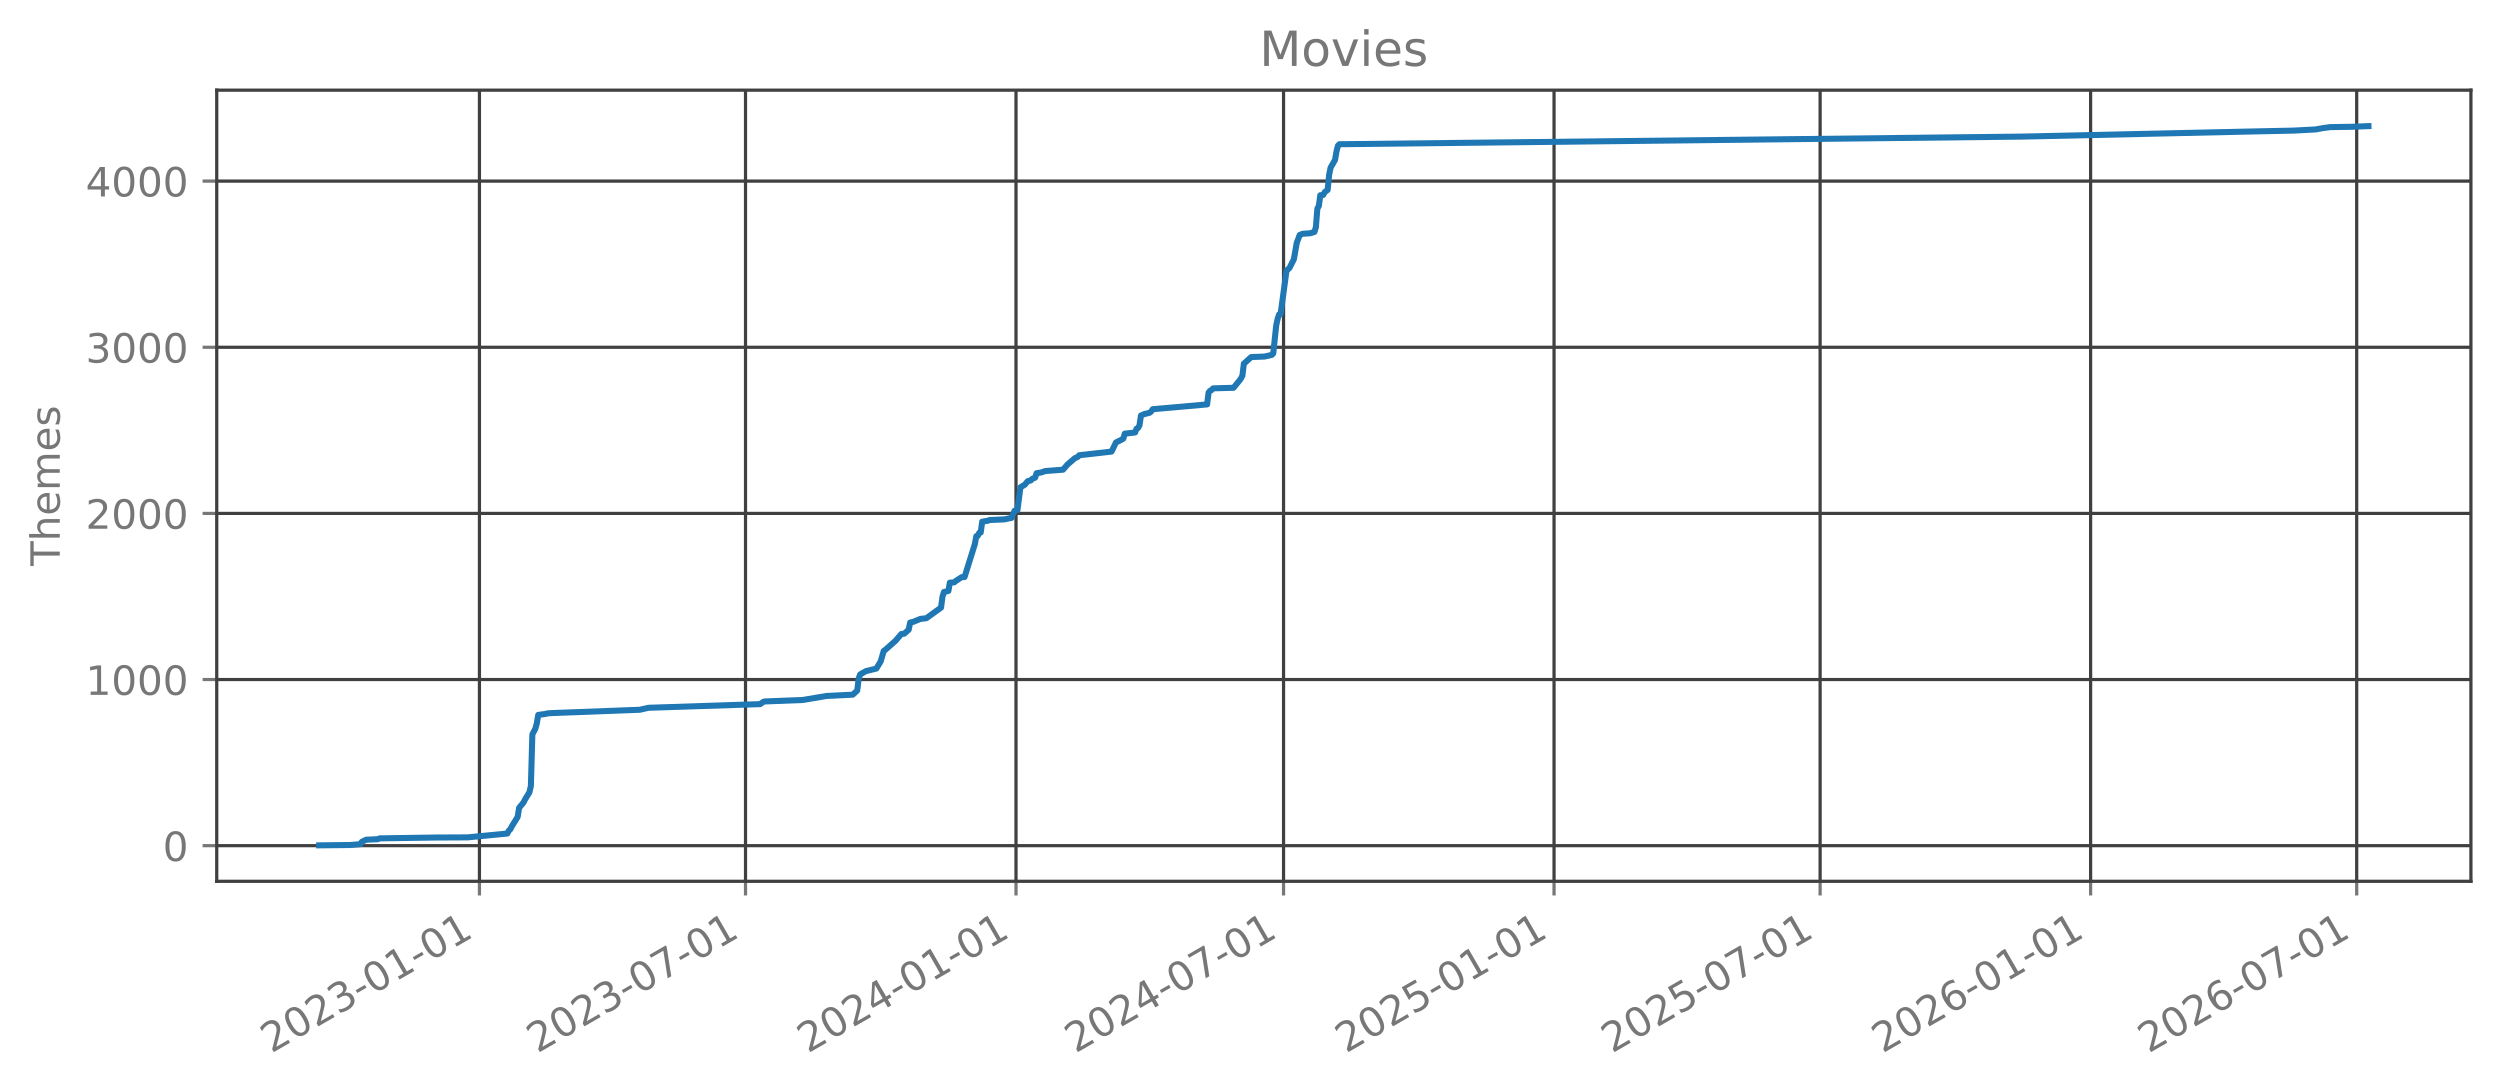
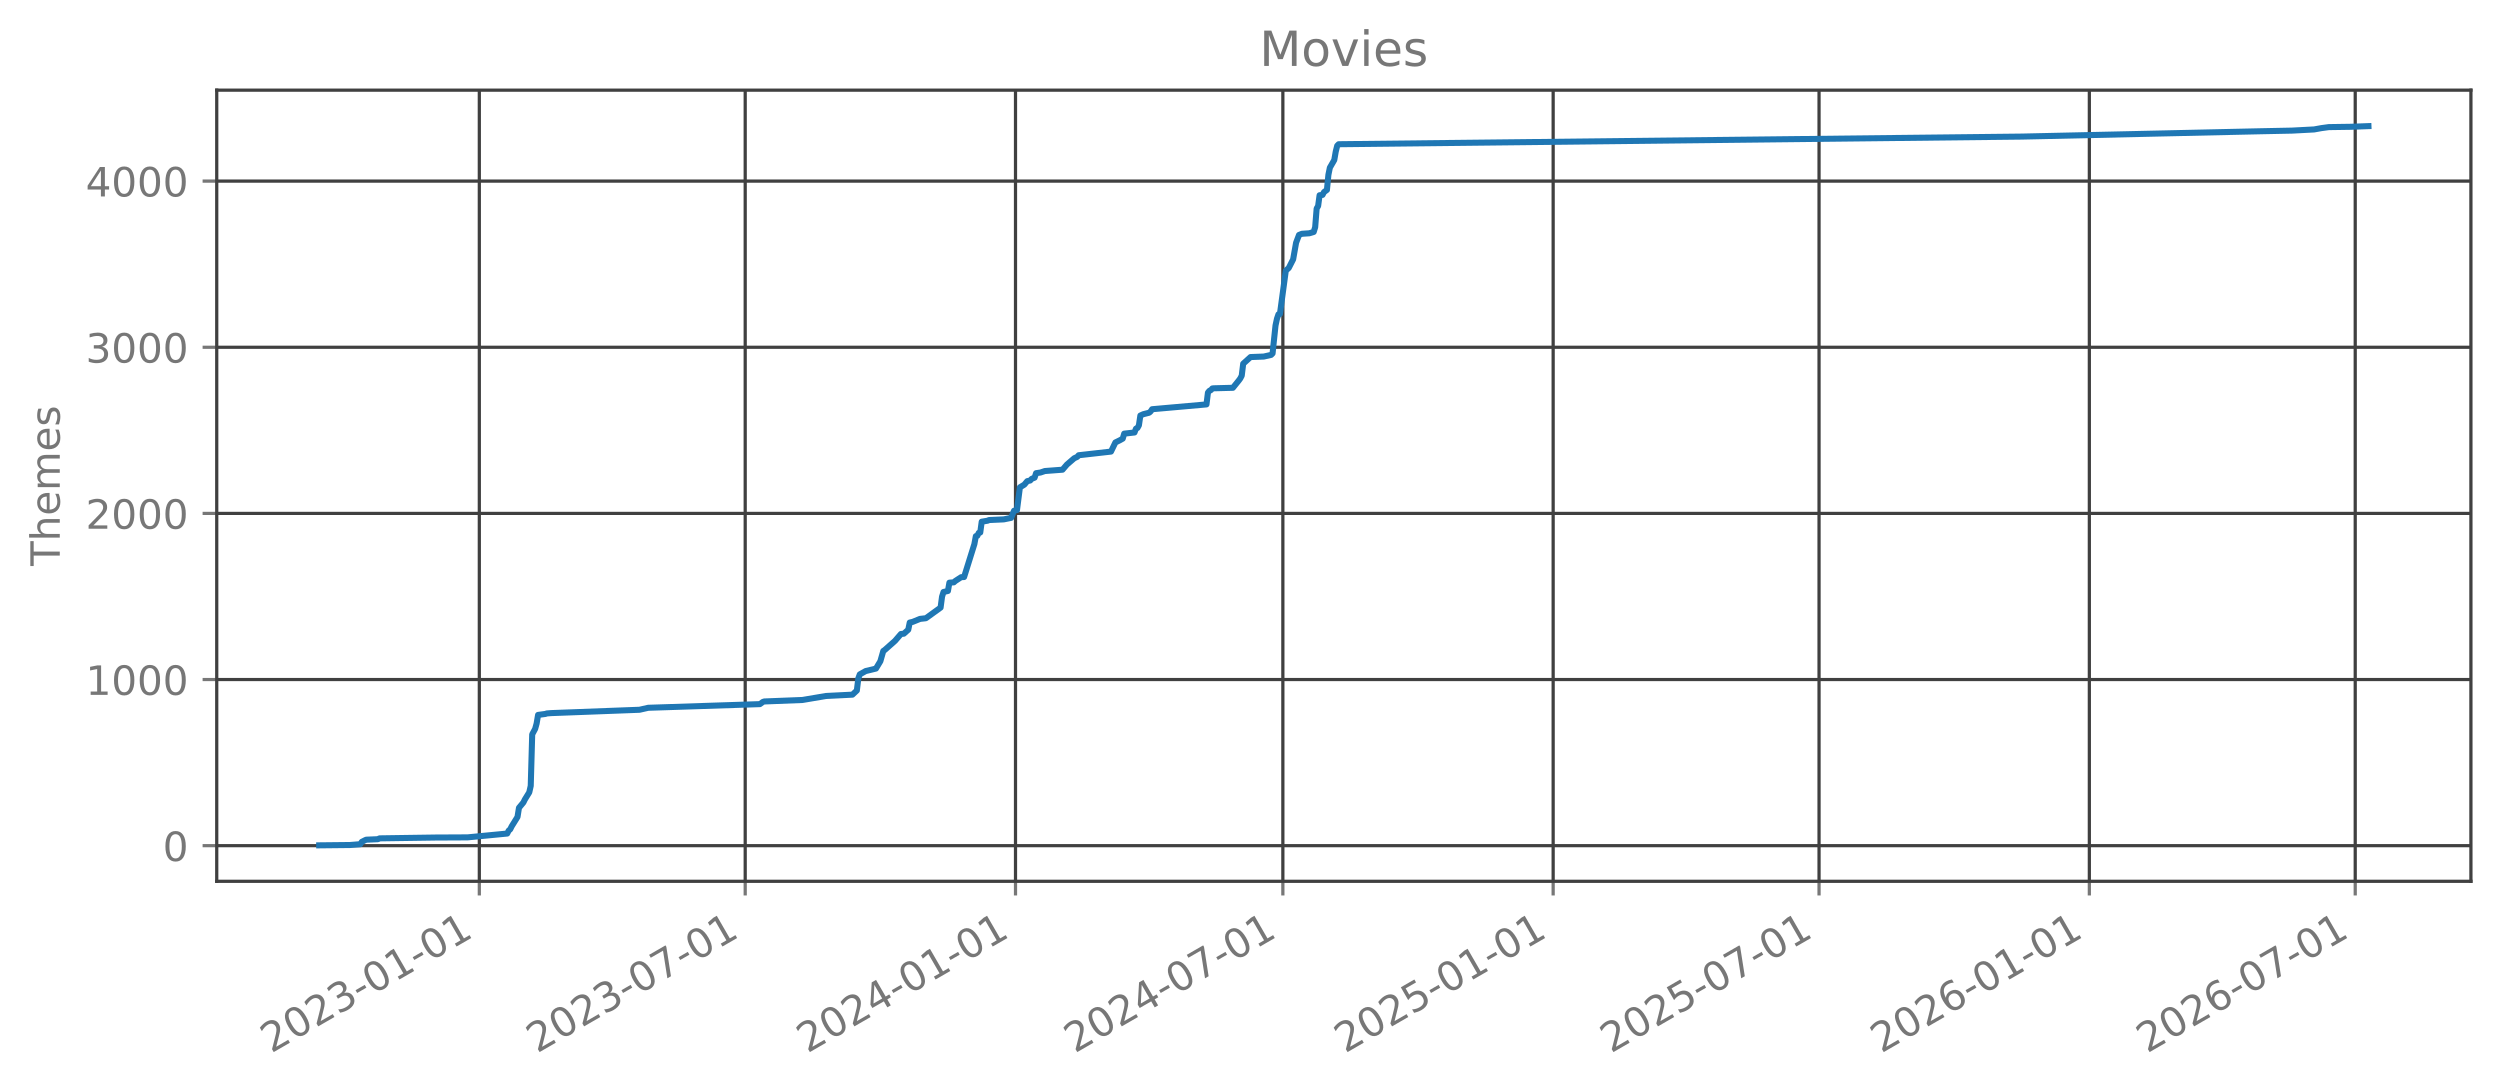
<svg xmlns="http://www.w3.org/2000/svg" xmlns:xlink="http://www.w3.org/1999/xlink" width="618.851pt" height="270.076pt" viewBox="0 0 618.851 270.076" version="1.1">
  <defs>
    <style type="text/css">*{stroke-linejoin: round; stroke-linecap: butt}</style>
  </defs>
  <g id="figure_1">
    <g id="patch_1">
      <path d="M 0 270.076  L 618.851 270.076  L 618.851 -0  L 0 -0  L 0 270.076  z " style="fill: none; opacity: 0" />
    </g>
    <g id="axes_1">
      <g id="patch_2">
        <path d="M 53.651 218.158  L 611.651 218.158  L 611.651 22.318  L 53.651 22.318  L 53.651 218.158  z " style="fill: none; opacity: 0" />
      </g>
      <g id="matplotlib.axis_1">
        <g id="xtick_1">
          <g id="line2d_1">
-             <path d="M 118.679 218.158  L 118.679 22.318  " clip-path="url(#p2c1081376a)" style="fill: none; stroke: #404040; stroke-width: 0.8; stroke-linecap: square" />
+             <path d="M 118.651 218.158  L 118.651 22.318  " clip-path="url(#pb6e183ced2)" style="fill: none; stroke: #404040; stroke-width: 0.8; stroke-linecap: square" />
          </g>
          <g id="line2d_2">
            <defs>
-               <path id="m6d7cd5b927" d="M 0 0  L 0 3.5  " style="stroke: #777777; stroke-width: 0.8" />
+               <path id="m74029de434" d="M 0 0  L 0 3.5  " style="stroke: #777777; stroke-width: 0.8" />
            </defs>
            <g>
-               <use xlink:href="#m6d7cd5b927" x="118.679" y="218.158" style="fill: #777777; stroke: #777777; stroke-width: 0.8" />
+               <use xlink:href="#m74029de434" x="118.651" y="218.158" style="fill: #777777; stroke: #777777; stroke-width: 0.8" />
            </g>
          </g>
          <g id="text_1">
-             <g style="fill: #777777" transform="translate(67.14844 260.7957) rotate(-30) scale(0.1 -0.1)">
+             <g style="fill: #777777" transform="translate(67.12 260.7957) rotate(-30) scale(0.1 -0.1)">
              <defs>
                <path id="DejaVuSans-15" d="M 1228 531  L 3431 531  L 3431 0  L 469 0  L 469 531  Q 828 903 1448 1529  Q 2069 2156 2228 2338  Q 2531 2678 2651 2914  Q 2772 3150 2772 3378  Q 2772 3750 2511 3984  Q 2250 4219 1831 4219  Q 1534 4219 1204 4116  Q 875 4013 500 3803  L 500 4441  Q 881 4594 1212 4672  Q 1544 4750 1819 4750  Q 2544 4750 2975 4387  Q 3406 4025 3406 3419  Q 3406 3131 3298 2873  Q 3191 2616 2906 2266  Q 2828 2175 2409 1742  Q 1991 1309 1228 531  z " transform="scale(0.015625)" />
                <path id="DejaVuSans-13" d="M 2034 4250  Q 1547 4250 1301 3770  Q 1056 3291 1056 2328  Q 1056 1369 1301 889  Q 1547 409 2034 409  Q 2525 409 2770 889  Q 3016 1369 3016 2328  Q 3016 3291 2770 3770  Q 2525 4250 2034 4250  z M 2034 4750  Q 2819 4750 3233 4129  Q 3647 3509 3647 2328  Q 3647 1150 3233 529  Q 2819 -91 2034 -91  Q 1250 -91 836 529  Q 422 1150 422 2328  Q 422 3509 836 4129  Q 1250 4750 2034 4750  z " transform="scale(0.015625)" />
                <path id="DejaVuSans-16" d="M 2597 2516  Q 3050 2419 3304 2112  Q 3559 1806 3559 1356  Q 3559 666 3084 287  Q 2609 -91 1734 -91  Q 1441 -91 1130 -33  Q 819 25 488 141  L 488 750  Q 750 597 1062 519  Q 1375 441 1716 441  Q 2309 441 2620 675  Q 2931 909 2931 1356  Q 2931 1769 2642 2001  Q 2353 2234 1838 2234  L 1294 2234  L 1294 2753  L 1863 2753  Q 2328 2753 2575 2939  Q 2822 3125 2822 3475  Q 2822 3834 2567 4026  Q 2313 4219 1838 4219  Q 1578 4219 1281 4162  Q 984 4106 628 3988  L 628 4550  Q 988 4650 1302 4700  Q 1616 4750 1894 4750  Q 2613 4750 3031 4423  Q 3450 4097 3450 3541  Q 3450 3153 3228 2886  Q 3006 2619 2597 2516  z " transform="scale(0.015625)" />
                <path id="DejaVuSans-10" d="M 313 2009  L 1997 2009  L 1997 1497  L 313 1497  L 313 2009  z " transform="scale(0.015625)" />
                <path id="DejaVuSans-14" d="M 794 531  L 1825 531  L 1825 4091  L 703 3866  L 703 4441  L 1819 4666  L 2450 4666  L 2450 531  L 3481 531  L 3481 0  L 794 0  L 794 531  z " transform="scale(0.015625)" />
              </defs>
              <use xlink:href="#DejaVuSans-15" />
              <use xlink:href="#DejaVuSans-13" transform="translate(63.625 0)" />
              <use xlink:href="#DejaVuSans-15" transform="translate(127.25 0)" />
              <use xlink:href="#DejaVuSans-16" transform="translate(190.875 0)" />
              <use xlink:href="#DejaVuSans-10" transform="translate(254.5 0)" />
              <use xlink:href="#DejaVuSans-13" transform="translate(290.5781 0)" />
              <use xlink:href="#DejaVuSans-14" transform="translate(354.2031 0)" />
              <use xlink:href="#DejaVuSans-10" transform="translate(417.8281 0)" />
              <use xlink:href="#DejaVuSans-13" transform="translate(453.9062 0)" />
              <use xlink:href="#DejaVuSans-14" transform="translate(517.5312 0)" />
            </g>
          </g>
        </g>
        <g id="xtick_2">
          <g id="line2d_3">
-             <path d="M 184.545 218.158  L 184.545 22.318  " clip-path="url(#p2c1081376a)" style="fill: none; stroke: #404040; stroke-width: 0.8; stroke-linecap: square" />
+             <path d="M 184.469 218.158  L 184.469 22.318  " clip-path="url(#pb6e183ced2)" style="fill: none; stroke: #404040; stroke-width: 0.8; stroke-linecap: square" />
          </g>
          <g id="line2d_4">
            <g>
-               <use xlink:href="#m6d7cd5b927" x="184.545" y="218.158" style="fill: #777777; stroke: #777777; stroke-width: 0.8" />
+               <use xlink:href="#m74029de434" x="184.469" y="218.158" style="fill: #777777; stroke: #777777; stroke-width: 0.8" />
            </g>
          </g>
          <g id="text_2">
-             <g style="fill: #777777" transform="translate(133.0138 260.7957) rotate(-30) scale(0.1 -0.1)">
+             <g style="fill: #777777" transform="translate(132.9382 260.7957) rotate(-30) scale(0.1 -0.1)">
              <defs>
                <path id="DejaVuSans-1a" d="M 525 4666  L 3525 4666  L 3525 4397  L 1831 0  L 1172 0  L 2766 4134  L 525 4134  L 525 4666  z " transform="scale(0.015625)" />
              </defs>
              <use xlink:href="#DejaVuSans-15" />
              <use xlink:href="#DejaVuSans-13" transform="translate(63.625 0)" />
              <use xlink:href="#DejaVuSans-15" transform="translate(127.25 0)" />
              <use xlink:href="#DejaVuSans-16" transform="translate(190.875 0)" />
              <use xlink:href="#DejaVuSans-10" transform="translate(254.5 0)" />
              <use xlink:href="#DejaVuSans-13" transform="translate(290.5781 0)" />
              <use xlink:href="#DejaVuSans-1a" transform="translate(354.2031 0)" />
              <use xlink:href="#DejaVuSans-10" transform="translate(417.8281 0)" />
              <use xlink:href="#DejaVuSans-13" transform="translate(453.9062 0)" />
              <use xlink:href="#DejaVuSans-14" transform="translate(517.5312 0)" />
            </g>
          </g>
        </g>
        <g id="xtick_3">
          <g id="line2d_5">
-             <path d="M 251.502 218.158  L 251.502 22.318  " clip-path="url(#p2c1081376a)" style="fill: none; stroke: #404040; stroke-width: 0.8; stroke-linecap: square" />
+             <path d="M 251.378 218.158  L 251.378 22.318  " clip-path="url(#pb6e183ced2)" style="fill: none; stroke: #404040; stroke-width: 0.8; stroke-linecap: square" />
          </g>
          <g id="line2d_6">
            <g>
-               <use xlink:href="#m6d7cd5b927" x="251.502" y="218.158" style="fill: #777777; stroke: #777777; stroke-width: 0.8" />
+               <use xlink:href="#m74029de434" x="251.378" y="218.158" style="fill: #777777; stroke: #777777; stroke-width: 0.8" />
            </g>
          </g>
          <g id="text_3">
-             <g style="fill: #777777" transform="translate(199.9709 260.7957) rotate(-30) scale(0.1 -0.1)">
+             <g style="fill: #777777" transform="translate(199.8473 260.7957) rotate(-30) scale(0.1 -0.1)">
              <defs>
                <path id="DejaVuSans-17" d="M 2419 4116  L 825 1625  L 2419 1625  L 2419 4116  z M 2253 4666  L 3047 4666  L 3047 1625  L 3713 1625  L 3713 1100  L 3047 1100  L 3047 0  L 2419 0  L 2419 1100  L 313 1100  L 313 1709  L 2253 4666  z " transform="scale(0.015625)" />
              </defs>
              <use xlink:href="#DejaVuSans-15" />
              <use xlink:href="#DejaVuSans-13" transform="translate(63.625 0)" />
              <use xlink:href="#DejaVuSans-15" transform="translate(127.25 0)" />
              <use xlink:href="#DejaVuSans-17" transform="translate(190.875 0)" />
              <use xlink:href="#DejaVuSans-10" transform="translate(254.5 0)" />
              <use xlink:href="#DejaVuSans-13" transform="translate(290.5781 0)" />
              <use xlink:href="#DejaVuSans-14" transform="translate(354.2031 0)" />
              <use xlink:href="#DejaVuSans-10" transform="translate(417.8281 0)" />
              <use xlink:href="#DejaVuSans-13" transform="translate(453.9062 0)" />
              <use xlink:href="#DejaVuSans-14" transform="translate(517.5312 0)" />
            </g>
          </g>
        </g>
        <g id="xtick_4">
          <g id="line2d_7">
-             <path d="M 317.731 218.158  L 317.731 22.318  " clip-path="url(#p2c1081376a)" style="fill: none; stroke: #404040; stroke-width: 0.8; stroke-linecap: square" />
+             <path d="M 317.56 218.158  L 317.56 22.318  " clip-path="url(#pb6e183ced2)" style="fill: none; stroke: #404040; stroke-width: 0.8; stroke-linecap: square" />
          </g>
          <g id="line2d_8">
            <g>
-               <use xlink:href="#m6d7cd5b927" x="317.731" y="218.158" style="fill: #777777; stroke: #777777; stroke-width: 0.8" />
+               <use xlink:href="#m74029de434" x="317.56" y="218.158" style="fill: #777777; stroke: #777777; stroke-width: 0.8" />
            </g>
          </g>
          <g id="text_4">
-             <g style="fill: #777777" transform="translate(266.2002 260.7957) rotate(-30) scale(0.1 -0.1)">
+             <g style="fill: #777777" transform="translate(266.0291 260.7957) rotate(-30) scale(0.1 -0.1)">
              <use xlink:href="#DejaVuSans-15" />
              <use xlink:href="#DejaVuSans-13" transform="translate(63.625 0)" />
              <use xlink:href="#DejaVuSans-15" transform="translate(127.25 0)" />
              <use xlink:href="#DejaVuSans-17" transform="translate(190.875 0)" />
              <use xlink:href="#DejaVuSans-10" transform="translate(254.5 0)" />
              <use xlink:href="#DejaVuSans-13" transform="translate(290.5781 0)" />
              <use xlink:href="#DejaVuSans-1a" transform="translate(354.2031 0)" />
              <use xlink:href="#DejaVuSans-10" transform="translate(417.8281 0)" />
              <use xlink:href="#DejaVuSans-13" transform="translate(453.9062 0)" />
              <use xlink:href="#DejaVuSans-14" transform="translate(517.5312 0)" />
            </g>
          </g>
        </g>
        <g id="xtick_5">
          <g id="line2d_9">
-             <path d="M 384.688 218.158  L 384.688 22.318  " clip-path="url(#p2c1081376a)" style="fill: none; stroke: #404040; stroke-width: 0.8; stroke-linecap: square" />
+             <path d="M 384.469 218.158  L 384.469 22.318  " clip-path="url(#pb6e183ced2)" style="fill: none; stroke: #404040; stroke-width: 0.8; stroke-linecap: square" />
          </g>
          <g id="line2d_10">
            <g>
-               <use xlink:href="#m6d7cd5b927" x="384.688" y="218.158" style="fill: #777777; stroke: #777777; stroke-width: 0.8" />
+               <use xlink:href="#m74029de434" x="384.469" y="218.158" style="fill: #777777; stroke: #777777; stroke-width: 0.8" />
            </g>
          </g>
          <g id="text_5">
-             <g style="fill: #777777" transform="translate(333.1573 260.7957) rotate(-30) scale(0.1 -0.1)">
+             <g style="fill: #777777" transform="translate(332.9382 260.7957) rotate(-30) scale(0.1 -0.1)">
              <defs>
                <path id="DejaVuSans-18" d="M 691 4666  L 3169 4666  L 3169 4134  L 1269 4134  L 1269 2991  Q 1406 3038 1543 3061  Q 1681 3084 1819 3084  Q 2600 3084 3056 2656  Q 3513 2228 3513 1497  Q 3513 744 3044 326  Q 2575 -91 1722 -91  Q 1428 -91 1123 -41  Q 819 9 494 109  L 494 744  Q 775 591 1075 516  Q 1375 441 1709 441  Q 2250 441 2565 725  Q 2881 1009 2881 1497  Q 2881 1984 2565 2268  Q 2250 2553 1709 2553  Q 1456 2553 1204 2497  Q 953 2441 691 2322  L 691 4666  z " transform="scale(0.015625)" />
              </defs>
              <use xlink:href="#DejaVuSans-15" />
              <use xlink:href="#DejaVuSans-13" transform="translate(63.625 0)" />
              <use xlink:href="#DejaVuSans-15" transform="translate(127.25 0)" />
              <use xlink:href="#DejaVuSans-18" transform="translate(190.875 0)" />
              <use xlink:href="#DejaVuSans-10" transform="translate(254.5 0)" />
              <use xlink:href="#DejaVuSans-13" transform="translate(290.5781 0)" />
              <use xlink:href="#DejaVuSans-14" transform="translate(354.2031 0)" />
              <use xlink:href="#DejaVuSans-10" transform="translate(417.8281 0)" />
              <use xlink:href="#DejaVuSans-13" transform="translate(453.9062 0)" />
              <use xlink:href="#DejaVuSans-14" transform="translate(517.5312 0)" />
            </g>
          </g>
        </g>
        <g id="xtick_6">
          <g id="line2d_11">
-             <path d="M 450.553 218.158  L 450.553 22.318  " clip-path="url(#p2c1081376a)" style="fill: none; stroke: #404040; stroke-width: 0.8; stroke-linecap: square" />
+             <path d="M 450.287 218.158  L 450.287 22.318  " clip-path="url(#pb6e183ced2)" style="fill: none; stroke: #404040; stroke-width: 0.8; stroke-linecap: square" />
          </g>
          <g id="line2d_12">
            <g>
-               <use xlink:href="#m6d7cd5b927" x="450.553" y="218.158" style="fill: #777777; stroke: #777777; stroke-width: 0.8" />
+               <use xlink:href="#m74029de434" x="450.287" y="218.158" style="fill: #777777; stroke: #777777; stroke-width: 0.8" />
            </g>
          </g>
          <g id="text_6">
-             <g style="fill: #777777" transform="translate(399.0227 260.7957) rotate(-30) scale(0.1 -0.1)">
+             <g style="fill: #777777" transform="translate(398.7564 260.7957) rotate(-30) scale(0.1 -0.1)">
              <use xlink:href="#DejaVuSans-15" />
              <use xlink:href="#DejaVuSans-13" transform="translate(63.625 0)" />
              <use xlink:href="#DejaVuSans-15" transform="translate(127.25 0)" />
              <use xlink:href="#DejaVuSans-18" transform="translate(190.875 0)" />
              <use xlink:href="#DejaVuSans-10" transform="translate(254.5 0)" />
              <use xlink:href="#DejaVuSans-13" transform="translate(290.5781 0)" />
              <use xlink:href="#DejaVuSans-1a" transform="translate(354.2031 0)" />
              <use xlink:href="#DejaVuSans-10" transform="translate(417.8281 0)" />
              <use xlink:href="#DejaVuSans-13" transform="translate(453.9062 0)" />
              <use xlink:href="#DejaVuSans-14" transform="translate(517.5312 0)" />
            </g>
          </g>
        </g>
        <g id="xtick_7">
          <g id="line2d_13">
-             <path d="M 517.511 218.158  L 517.511 22.318  " clip-path="url(#p2c1081376a)" style="fill: none; stroke: #404040; stroke-width: 0.8; stroke-linecap: square" />
+             <path d="M 517.196 218.158  L 517.196 22.318  " clip-path="url(#pb6e183ced2)" style="fill: none; stroke: #404040; stroke-width: 0.8; stroke-linecap: square" />
          </g>
          <g id="line2d_14">
            <g>
-               <use xlink:href="#m6d7cd5b927" x="517.511" y="218.158" style="fill: #777777; stroke: #777777; stroke-width: 0.8" />
+               <use xlink:href="#m74029de434" x="517.196" y="218.158" style="fill: #777777; stroke: #777777; stroke-width: 0.8" />
            </g>
          </g>
          <g id="text_7">
-             <g style="fill: #777777" transform="translate(465.9798 260.7957) rotate(-30) scale(0.1 -0.1)">
+             <g style="fill: #777777" transform="translate(465.6655 260.7957) rotate(-30) scale(0.1 -0.1)">
              <defs>
                <path id="DejaVuSans-19" d="M 2113 2584  Q 1688 2584 1439 2293  Q 1191 2003 1191 1497  Q 1191 994 1439 701  Q 1688 409 2113 409  Q 2538 409 2786 701  Q 3034 994 3034 1497  Q 3034 2003 2786 2293  Q 2538 2584 2113 2584  z M 3366 4563  L 3366 3988  Q 3128 4100 2886 4159  Q 2644 4219 2406 4219  Q 1781 4219 1451 3797  Q 1122 3375 1075 2522  Q 1259 2794 1537 2939  Q 1816 3084 2150 3084  Q 2853 3084 3261 2657  Q 3669 2231 3669 1497  Q 3669 778 3244 343  Q 2819 -91 2113 -91  Q 1303 -91 875 529  Q 447 1150 447 2328  Q 447 3434 972 4092  Q 1497 4750 2381 4750  Q 2619 4750 2861 4703  Q 3103 4656 3366 4563  z " transform="scale(0.015625)" />
              </defs>
              <use xlink:href="#DejaVuSans-15" />
              <use xlink:href="#DejaVuSans-13" transform="translate(63.625 0)" />
              <use xlink:href="#DejaVuSans-15" transform="translate(127.25 0)" />
              <use xlink:href="#DejaVuSans-19" transform="translate(190.875 0)" />
              <use xlink:href="#DejaVuSans-10" transform="translate(254.5 0)" />
              <use xlink:href="#DejaVuSans-13" transform="translate(290.5781 0)" />
              <use xlink:href="#DejaVuSans-14" transform="translate(354.2031 0)" />
              <use xlink:href="#DejaVuSans-10" transform="translate(417.8281 0)" />
              <use xlink:href="#DejaVuSans-13" transform="translate(453.9062 0)" />
              <use xlink:href="#DejaVuSans-14" transform="translate(517.5312 0)" />
            </g>
          </g>
        </g>
        <g id="xtick_8">
          <g id="line2d_15">
-             <path d="M 583.376 218.158  L 583.376 22.318  " clip-path="url(#p2c1081376a)" style="fill: none; stroke: #404040; stroke-width: 0.8; stroke-linecap: square" />
+             <path d="M 583.014 218.158  L 583.014 22.318  " clip-path="url(#pb6e183ced2)" style="fill: none; stroke: #404040; stroke-width: 0.8; stroke-linecap: square" />
          </g>
          <g id="line2d_16">
            <g>
-               <use xlink:href="#m6d7cd5b927" x="583.376" y="218.158" style="fill: #777777; stroke: #777777; stroke-width: 0.8" />
+               <use xlink:href="#m74029de434" x="583.014" y="218.158" style="fill: #777777; stroke: #777777; stroke-width: 0.8" />
            </g>
          </g>
          <g id="text_8">
-             <g style="fill: #777777" transform="translate(531.8452 260.7957) rotate(-30) scale(0.1 -0.1)">
+             <g style="fill: #777777" transform="translate(531.4836 260.7957) rotate(-30) scale(0.1 -0.1)">
              <use xlink:href="#DejaVuSans-15" />
              <use xlink:href="#DejaVuSans-13" transform="translate(63.625 0)" />
              <use xlink:href="#DejaVuSans-15" transform="translate(127.25 0)" />
              <use xlink:href="#DejaVuSans-19" transform="translate(190.875 0)" />
              <use xlink:href="#DejaVuSans-10" transform="translate(254.5 0)" />
              <use xlink:href="#DejaVuSans-13" transform="translate(290.5781 0)" />
              <use xlink:href="#DejaVuSans-1a" transform="translate(354.2031 0)" />
              <use xlink:href="#DejaVuSans-10" transform="translate(417.8281 0)" />
              <use xlink:href="#DejaVuSans-13" transform="translate(453.9062 0)" />
              <use xlink:href="#DejaVuSans-14" transform="translate(517.5312 0)" />
            </g>
          </g>
        </g>
      </g>
      <g id="matplotlib.axis_2">
        <g id="ytick_1">
          <g id="line2d_17">
-             <path d="M 53.651 209.339  L 611.651 209.339  " clip-path="url(#p2c1081376a)" style="fill: none; stroke: #404040; stroke-width: 0.8; stroke-linecap: square" />
+             <path d="M 53.651 209.339  L 611.651 209.339  " clip-path="url(#pb6e183ced2)" style="fill: none; stroke: #404040; stroke-width: 0.8; stroke-linecap: square" />
          </g>
          <g id="line2d_18">
            <defs>
-               <path id="mab1481511a" d="M 0 0  L -3.5 0  " style="stroke: #777777; stroke-width: 0.8" />
+               <path id="me1bd6a4cfa" d="M 0 0  L -3.5 0  " style="stroke: #777777; stroke-width: 0.8" />
            </defs>
            <g>
-               <use xlink:href="#mab1481511a" x="53.651" y="209.339" style="fill: #777777; stroke: #777777; stroke-width: 0.8" />
+               <use xlink:href="#me1bd6a4cfa" x="53.651" y="209.339" style="fill: #777777; stroke: #777777; stroke-width: 0.8" />
            </g>
          </g>
          <g id="text_9">
            <g style="fill: #777777" transform="translate(40.28828 213.1374) scale(0.1 -0.1)">
              <use xlink:href="#DejaVuSans-13" />
            </g>
          </g>
        </g>
        <g id="ytick_2">
          <g id="line2d_19">
-             <path d="M 53.651 168.212  L 611.651 168.212  " clip-path="url(#p2c1081376a)" style="fill: none; stroke: #404040; stroke-width: 0.8; stroke-linecap: square" />
+             <path d="M 53.651 168.212  L 611.651 168.212  " clip-path="url(#pb6e183ced2)" style="fill: none; stroke: #404040; stroke-width: 0.8; stroke-linecap: square" />
          </g>
          <g id="line2d_20">
            <g>
-               <use xlink:href="#mab1481511a" x="53.651" y="168.212" style="fill: #777777; stroke: #777777; stroke-width: 0.8" />
+               <use xlink:href="#me1bd6a4cfa" x="53.651" y="168.212" style="fill: #777777; stroke: #777777; stroke-width: 0.8" />
            </g>
          </g>
          <g id="text_10">
            <g style="fill: #777777" transform="translate(21.20078 172.0109) scale(0.1 -0.1)">
              <use xlink:href="#DejaVuSans-14" />
              <use xlink:href="#DejaVuSans-13" transform="translate(63.625 0)" />
              <use xlink:href="#DejaVuSans-13" transform="translate(127.25 0)" />
              <use xlink:href="#DejaVuSans-13" transform="translate(190.875 0)" />
            </g>
          </g>
        </g>
        <g id="ytick_3">
          <g id="line2d_21">
-             <path d="M 53.651 127.086  L 611.651 127.086  " clip-path="url(#p2c1081376a)" style="fill: none; stroke: #404040; stroke-width: 0.8; stroke-linecap: square" />
+             <path d="M 53.651 127.086  L 611.651 127.086  " clip-path="url(#pb6e183ced2)" style="fill: none; stroke: #404040; stroke-width: 0.8; stroke-linecap: square" />
          </g>
          <g id="line2d_22">
            <g>
-               <use xlink:href="#mab1481511a" x="53.651" y="127.086" style="fill: #777777; stroke: #777777; stroke-width: 0.8" />
+               <use xlink:href="#me1bd6a4cfa" x="53.651" y="127.086" style="fill: #777777; stroke: #777777; stroke-width: 0.8" />
            </g>
          </g>
          <g id="text_11">
            <g style="fill: #777777" transform="translate(21.20078 130.8845) scale(0.1 -0.1)">
              <use xlink:href="#DejaVuSans-15" />
              <use xlink:href="#DejaVuSans-13" transform="translate(63.625 0)" />
              <use xlink:href="#DejaVuSans-13" transform="translate(127.25 0)" />
              <use xlink:href="#DejaVuSans-13" transform="translate(190.875 0)" />
            </g>
          </g>
        </g>
        <g id="ytick_4">
          <g id="line2d_23">
-             <path d="M 53.651 85.959  L 611.651 85.959  " clip-path="url(#p2c1081376a)" style="fill: none; stroke: #404040; stroke-width: 0.8; stroke-linecap: square" />
+             <path d="M 53.651 85.959  L 611.651 85.959  " clip-path="url(#pb6e183ced2)" style="fill: none; stroke: #404040; stroke-width: 0.8; stroke-linecap: square" />
          </g>
          <g id="line2d_24">
            <g>
-               <use xlink:href="#mab1481511a" x="53.651" y="85.959" style="fill: #777777; stroke: #777777; stroke-width: 0.8" />
+               <use xlink:href="#me1bd6a4cfa" x="53.651" y="85.959" style="fill: #777777; stroke: #777777; stroke-width: 0.8" />
            </g>
          </g>
          <g id="text_12">
            <g style="fill: #777777" transform="translate(21.20078 89.75806) scale(0.1 -0.1)">
              <use xlink:href="#DejaVuSans-16" />
              <use xlink:href="#DejaVuSans-13" transform="translate(63.625 0)" />
              <use xlink:href="#DejaVuSans-13" transform="translate(127.25 0)" />
              <use xlink:href="#DejaVuSans-13" transform="translate(190.875 0)" />
            </g>
          </g>
        </g>
        <g id="ytick_5">
          <g id="line2d_25">
-             <path d="M 53.651 44.833  L 611.651 44.833  " clip-path="url(#p2c1081376a)" style="fill: none; stroke: #404040; stroke-width: 0.8; stroke-linecap: square" />
+             <path d="M 53.651 44.833  L 611.651 44.833  " clip-path="url(#pb6e183ced2)" style="fill: none; stroke: #404040; stroke-width: 0.8; stroke-linecap: square" />
          </g>
          <g id="line2d_26">
            <g>
-               <use xlink:href="#mab1481511a" x="53.651" y="44.833" style="fill: #777777; stroke: #777777; stroke-width: 0.8" />
+               <use xlink:href="#me1bd6a4cfa" x="53.651" y="44.833" style="fill: #777777; stroke: #777777; stroke-width: 0.8" />
            </g>
          </g>
          <g id="text_13">
            <g style="fill: #777777" transform="translate(21.20078 48.63162) scale(0.1 -0.1)">
              <use xlink:href="#DejaVuSans-17" />
              <use xlink:href="#DejaVuSans-13" transform="translate(63.625 0)" />
              <use xlink:href="#DejaVuSans-13" transform="translate(127.25 0)" />
              <use xlink:href="#DejaVuSans-13" transform="translate(190.875 0)" />
            </g>
          </g>
        </g>
        <g id="text_14">
          <g style="fill: #777777" transform="translate(14.79844 140.0889) rotate(-90) scale(0.1 -0.1)">
            <defs>
              <path id="DejaVuSans-37" d="M -19 4666  L 3928 4666  L 3928 4134  L 2272 4134  L 2272 0  L 1638 0  L 1638 4134  L -19 4134  L -19 4666  z " transform="scale(0.015625)" />
              <path id="DejaVuSans-4b" d="M 3513 2113  L 3513 0  L 2938 0  L 2938 2094  Q 2938 2591 2744 2837  Q 2550 3084 2163 3084  Q 1697 3084 1428 2787  Q 1159 2491 1159 1978  L 1159 0  L 581 0  L 581 4863  L 1159 4863  L 1159 2956  Q 1366 3272 1645 3428  Q 1925 3584 2291 3584  Q 2894 3584 3203 3211  Q 3513 2838 3513 2113  z " transform="scale(0.015625)" />
              <path id="DejaVuSans-48" d="M 3597 1894  L 3597 1613  L 953 1613  Q 991 1019 1311 708  Q 1631 397 2203 397  Q 2534 397 2845 478  Q 3156 559 3463 722  L 3463 178  Q 3153 47 2828 -22  Q 2503 -91 2169 -91  Q 1331 -91 842 396  Q 353 884 353 1716  Q 353 2575 817 3079  Q 1281 3584 2069 3584  Q 2775 3584 3186 3129  Q 3597 2675 3597 1894  z M 3022 2063  Q 3016 2534 2758 2815  Q 2500 3097 2075 3097  Q 1594 3097 1305 2825  Q 1016 2553 972 2059  L 3022 2063  z " transform="scale(0.015625)" />
              <path id="DejaVuSans-50" d="M 3328 2828  Q 3544 3216 3844 3400  Q 4144 3584 4550 3584  Q 5097 3584 5394 3201  Q 5691 2819 5691 2113  L 5691 0  L 5113 0  L 5113 2094  Q 5113 2597 4934 2840  Q 4756 3084 4391 3084  Q 3944 3084 3684 2787  Q 3425 2491 3425 1978  L 3425 0  L 2847 0  L 2847 2094  Q 2847 2600 2669 2842  Q 2491 3084 2119 3084  Q 1678 3084 1418 2786  Q 1159 2488 1159 1978  L 1159 0  L 581 0  L 581 3500  L 1159 3500  L 1159 2956  Q 1356 3278 1631 3431  Q 1906 3584 2284 3584  Q 2666 3584 2933 3390  Q 3200 3197 3328 2828  z " transform="scale(0.015625)" />
              <path id="DejaVuSans-56" d="M 2834 3397  L 2834 2853  Q 2591 2978 2328 3040  Q 2066 3103 1784 3103  Q 1356 3103 1142 2972  Q 928 2841 928 2578  Q 928 2378 1081 2264  Q 1234 2150 1697 2047  L 1894 2003  Q 2506 1872 2764 1633  Q 3022 1394 3022 966  Q 3022 478 2636 193  Q 2250 -91 1575 -91  Q 1294 -91 989 -36  Q 684 19 347 128  L 347 722  Q 666 556 975 473  Q 1284 391 1588 391  Q 1994 391 2212 530  Q 2431 669 2431 922  Q 2431 1156 2273 1281  Q 2116 1406 1581 1522  L 1381 1569  Q 847 1681 609 1914  Q 372 2147 372 2553  Q 372 3047 722 3315  Q 1072 3584 1716 3584  Q 2034 3584 2315 3537  Q 2597 3491 2834 3397  z " transform="scale(0.015625)" />
            </defs>
            <use xlink:href="#DejaVuSans-37" />
            <use xlink:href="#DejaVuSans-4b" transform="translate(61.07812 0)" />
            <use xlink:href="#DejaVuSans-48" transform="translate(124.4531 0)" />
            <use xlink:href="#DejaVuSans-50" transform="translate(185.9844 0)" />
            <use xlink:href="#DejaVuSans-48" transform="translate(283.3906 0)" />
            <use xlink:href="#DejaVuSans-56" transform="translate(344.9219 0)" />
          </g>
        </g>
      </g>
      <g id="line2d_27">
-         <path d="M 79.014 209.256  L 86.656 209.174  L 89.204 208.968  L 89.567 208.393  L 90.295 208.023  L 90.659 207.858  L 93.57 207.735  L 93.934 207.529  L 107.762 207.323  L 115.768 207.282  L 125.593 206.336  L 125.957 205.596  L 126.321 205.308  L 126.685 204.568  L 128.141 202.224  L 128.504 199.962  L 129.596 198.646  L 129.96 197.905  L 131.052 196.137  L 131.416 194.533  L 131.78 181.784  L 132.507 180.427  L 132.871 179.111  L 133.235 176.972  L 135.055 176.725  L 135.418 176.602  L 136.51 176.52  L 158.344 175.697  L 160.527 175.204  L 188.184 174.299  L 188.911 173.764  L 189.275 173.641  L 198.737 173.271  L 204.559 172.284  L 211.109 171.955  L 212.201 170.926  L 212.565 167.924  L 212.929 166.937  L 214.384 166.115  L 216.931 165.498  L 218.023 163.688  L 218.751 161.138  L 219.115 160.892  L 221.662 158.63  L 223.118 156.943  L 223.846 156.861  L 224.937 155.874  L 225.301 154.106  L 226.029 153.941  L 227.848 153.201  L 229.304 153.036  L 232.943 150.404  L 233.307 147.69  L 233.671 146.538  L 234.762 146.292  L 235.126 144.235  L 236.218 144.153  L 236.582 143.824  L 238.038 142.878  L 238.765 142.837  L 241.313 134.694  L 241.676 132.72  L 242.04 132.638  L 242.404 131.897  L 242.768 131.815  L 243.132 129.142  L 244.588 128.895  L 244.952 128.731  L 248.591 128.566  L 250.41 128.196  L 251.138 126.428  L 251.866 126.263  L 252.593 120.629  L 253.685 119.971  L 254.413 119.107  L 255.141 118.943  L 255.505 118.531  L 256.232 118.243  L 256.596 117.133  L 257.688 116.969  L 258.78 116.598  L 263.146 116.269  L 264.238 114.995  L 266.058 113.432  L 266.785 113.103  L 267.149 112.691  L 275.155 111.787  L 276.247 109.525  L 277.338 108.99  L 278.066 108.579  L 278.43 107.345  L 280.977 107.057  L 281.341 106.111  L 281.705 105.947  L 282.069 105.289  L 282.433 102.862  L 283.161 102.533  L 284.616 102.163  L 284.98 101.834  L 285.344 101.299  L 298.808 100.107  L 299.172 97.187  L 299.536 96.734  L 299.9 96.57  L 300.264 96.159  L 300.628 96.117  L 305.358 95.994  L 306.814 94.185  L 307.178 93.691  L 307.542 92.992  L 307.906 90.031  L 309.725 88.386  L 313 88.262  L 314.82 87.851  L 315.184 87.481  L 315.912 80.572  L 316.275 78.885  L 316.639 77.816  L 317.003 77.734  L 318.459 67  L 319.187 66.342  L 320.278 64.203  L 321.006 60.091  L 321.734 58.158  L 322.462 57.87  L 324.281 57.746  L 325.373 57.417  L 325.737 56.225  L 326.101 51.619  L 326.465 51.002  L 326.828 48.329  L 327.556 48.246  L 327.92 47.547  L 328.648 47.012  L 329.012 43.27  L 329.376 41.502  L 330.467 39.61  L 330.831 37.512  L 331.195 36.073  L 331.559 35.703  L 500.771 33.811  L 559.723 32.495  L 567.728 32.33  L 573.187 32.042  L 575.006 31.713  L 576.826 31.467  L 582.284 31.384  L 586.287 31.22  L 586.287 31.22  " clip-path="url(#p2c1081376a)" style="fill: none; stroke: #1f77b4; stroke-width: 1.5; stroke-linecap: square" />
+         <path d="M 79.014 209.256  L 86.651 209.174  L 89.196 208.968  L 89.56 208.393  L 90.287 208.023  L 90.651 207.858  L 93.56 207.735  L 93.924 207.529  L 107.742 207.323  L 115.742 207.282  L 125.56 206.336  L 125.924 205.596  L 126.287 205.308  L 126.651 204.568  L 128.105 202.224  L 128.469 199.962  L 129.56 198.646  L 129.924 197.905  L 131.014 196.137  L 131.378 194.533  L 131.742 181.784  L 132.469 180.427  L 132.833 179.111  L 133.196 176.972  L 135.014 176.725  L 135.378 176.602  L 136.469 176.52  L 158.287 175.697  L 160.469 175.204  L 188.105 174.299  L 188.833 173.764  L 189.196 173.641  L 198.651 173.271  L 204.469 172.284  L 211.014 171.955  L 212.105 170.926  L 212.469 167.924  L 212.833 166.937  L 214.287 166.115  L 216.833 165.498  L 217.924 163.688  L 218.651 161.138  L 219.014 160.892  L 221.56 158.63  L 223.014 156.943  L 223.742 156.861  L 224.833 155.874  L 225.196 154.106  L 225.924 153.941  L 227.742 153.201  L 229.196 153.036  L 232.833 150.404  L 233.196 147.69  L 233.56 146.538  L 234.651 146.292  L 235.014 144.235  L 236.105 144.153  L 236.469 143.824  L 237.924 142.878  L 238.651 142.837  L 241.196 134.694  L 241.56 132.72  L 241.924 132.638  L 242.287 131.897  L 242.651 131.815  L 243.014 129.142  L 244.469 128.895  L 244.833 128.731  L 248.469 128.566  L 250.287 128.196  L 251.014 126.428  L 251.742 126.263  L 252.469 120.629  L 253.56 119.971  L 254.287 119.107  L 255.014 118.943  L 255.378 118.531  L 256.105 118.243  L 256.469 117.133  L 257.56 116.969  L 258.651 116.598  L 263.014 116.269  L 264.105 114.995  L 265.924 113.432  L 266.651 113.103  L 267.014 112.691  L 275.014 111.787  L 276.105 109.525  L 277.196 108.99  L 277.924 108.579  L 278.287 107.345  L 280.833 107.057  L 281.196 106.111  L 281.56 105.947  L 281.924 105.289  L 282.287 102.862  L 283.014 102.533  L 284.469 102.163  L 284.833 101.834  L 285.196 101.299  L 298.651 100.107  L 299.014 97.187  L 299.378 96.734  L 299.742 96.57  L 300.105 96.159  L 300.469 96.117  L 305.196 95.994  L 306.651 94.185  L 307.014 93.691  L 307.378 92.992  L 307.742 90.031  L 309.56 88.386  L 312.833 88.262  L 314.651 87.851  L 315.014 87.481  L 315.742 80.572  L 316.105 78.885  L 316.469 77.816  L 316.833 77.734  L 318.287 67  L 319.014 66.342  L 320.105 64.203  L 320.833 60.091  L 321.56 58.158  L 322.287 57.87  L 324.105 57.746  L 325.196 57.417  L 325.56 56.225  L 325.924 51.619  L 326.287 51.002  L 326.651 48.329  L 327.378 48.246  L 327.742 47.547  L 328.469 47.012  L 328.833 43.27  L 329.196 41.502  L 330.287 39.61  L 330.651 37.512  L 331.014 36.073  L 331.378 35.703  L 500.469 33.811  L 559.378 32.495  L 567.378 32.33  L 572.833 32.042  L 574.651 31.713  L 576.469 31.467  L 581.924 31.384  L 586.287 31.22  L 586.287 31.22  " clip-path="url(#pb6e183ced2)" style="fill: none; stroke: #1f77b4; stroke-width: 1.5; stroke-linecap: square" />
      </g>
      <g id="patch_3">
        <path d="M 53.651 218.158  L 53.651 22.318  " style="fill: none; stroke: #404040; stroke-width: 0.8; stroke-linejoin: miter; stroke-linecap: square" />
      </g>
      <g id="patch_4">
        <path d="M 611.651 218.158  L 611.651 22.318  " style="fill: none; stroke: #404040; stroke-width: 0.8; stroke-linejoin: miter; stroke-linecap: square" />
      </g>
      <g id="patch_5">
        <path d="M 53.651 218.158  L 611.651 218.158  " style="fill: none; stroke: #404040; stroke-width: 0.8; stroke-linejoin: miter; stroke-linecap: square" />
      </g>
      <g id="patch_6">
        <path d="M 53.651 22.318  L 611.651 22.318  " style="fill: none; stroke: #404040; stroke-width: 0.8; stroke-linejoin: miter; stroke-linecap: square" />
      </g>
      <g id="text_15">
        <g style="fill: #777777" transform="translate(311.767 16.31812) scale(0.12 -0.12)">
          <defs>
            <path id="DejaVuSans-30" d="M 628 4666  L 1569 4666  L 2759 1491  L 3956 4666  L 4897 4666  L 4897 0  L 4281 0  L 4281 4097  L 3078 897  L 2444 897  L 1241 4097  L 1241 0  L 628 0  L 628 4666  z " transform="scale(0.015625)" />
            <path id="DejaVuSans-52" d="M 1959 3097  Q 1497 3097 1228 2736  Q 959 2375 959 1747  Q 959 1119 1226 758  Q 1494 397 1959 397  Q 2419 397 2687 759  Q 2956 1122 2956 1747  Q 2956 2369 2687 2733  Q 2419 3097 1959 3097  z M 1959 3584  Q 2709 3584 3137 3096  Q 3566 2609 3566 1747  Q 3566 888 3137 398  Q 2709 -91 1959 -91  Q 1206 -91 779 398  Q 353 888 353 1747  Q 353 2609 779 3096  Q 1206 3584 1959 3584  z " transform="scale(0.015625)" />
            <path id="DejaVuSans-59" d="M 191 3500  L 800 3500  L 1894 563  L 2988 3500  L 3597 3500  L 2284 0  L 1503 0  L 191 3500  z " transform="scale(0.015625)" />
            <path id="DejaVuSans-4c" d="M 603 3500  L 1178 3500  L 1178 0  L 603 0  L 603 3500  z M 603 4863  L 1178 4863  L 1178 4134  L 603 4134  L 603 4863  z " transform="scale(0.015625)" />
          </defs>
          <use xlink:href="#DejaVuSans-30" />
          <use xlink:href="#DejaVuSans-52" transform="translate(86.28125 0)" />
          <use xlink:href="#DejaVuSans-59" transform="translate(147.4688 0)" />
          <use xlink:href="#DejaVuSans-4c" transform="translate(206.6562 0)" />
          <use xlink:href="#DejaVuSans-48" transform="translate(234.4375 0)" />
          <use xlink:href="#DejaVuSans-56" transform="translate(295.9688 0)" />
        </g>
      </g>
    </g>
  </g>
  <defs>
-     <clipPath id="p2c1081376a">
+     <clipPath id="pb6e183ced2">
      <rect x="53.651" y="22.318" width="558" height="195.84" />
    </clipPath>
  </defs>
</svg>
